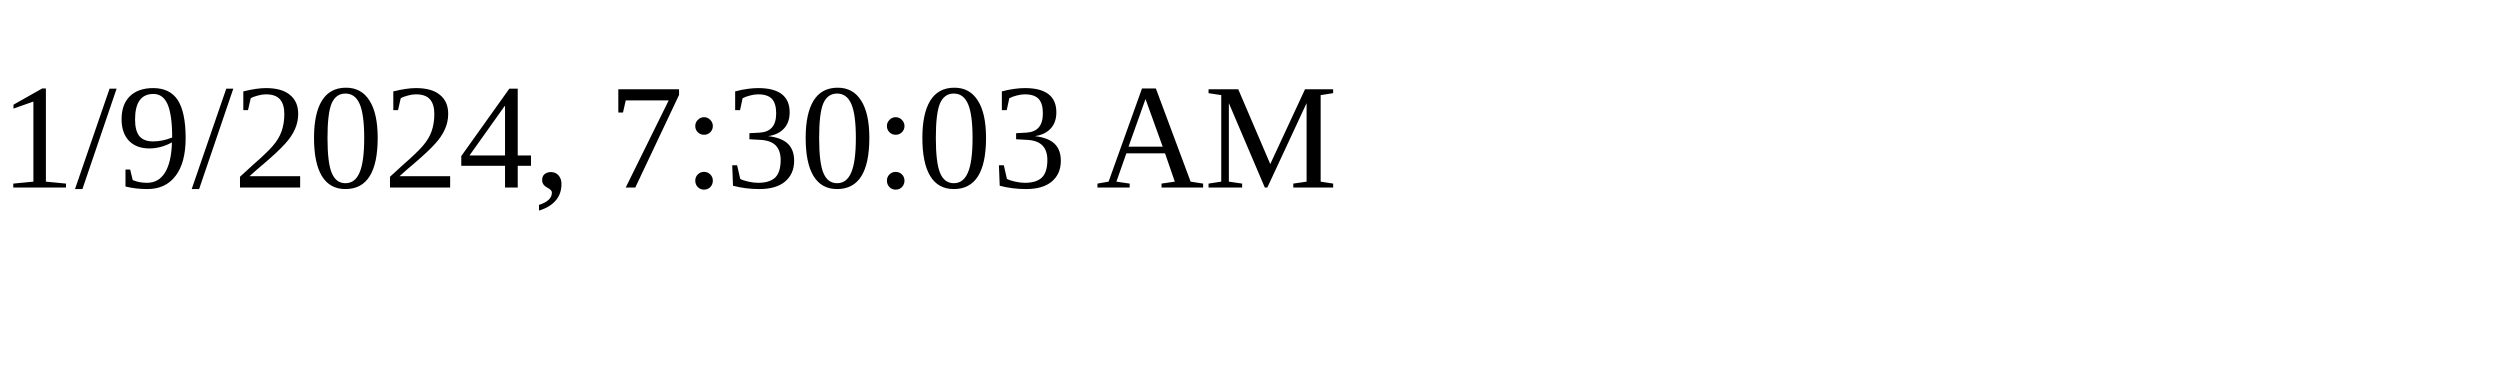
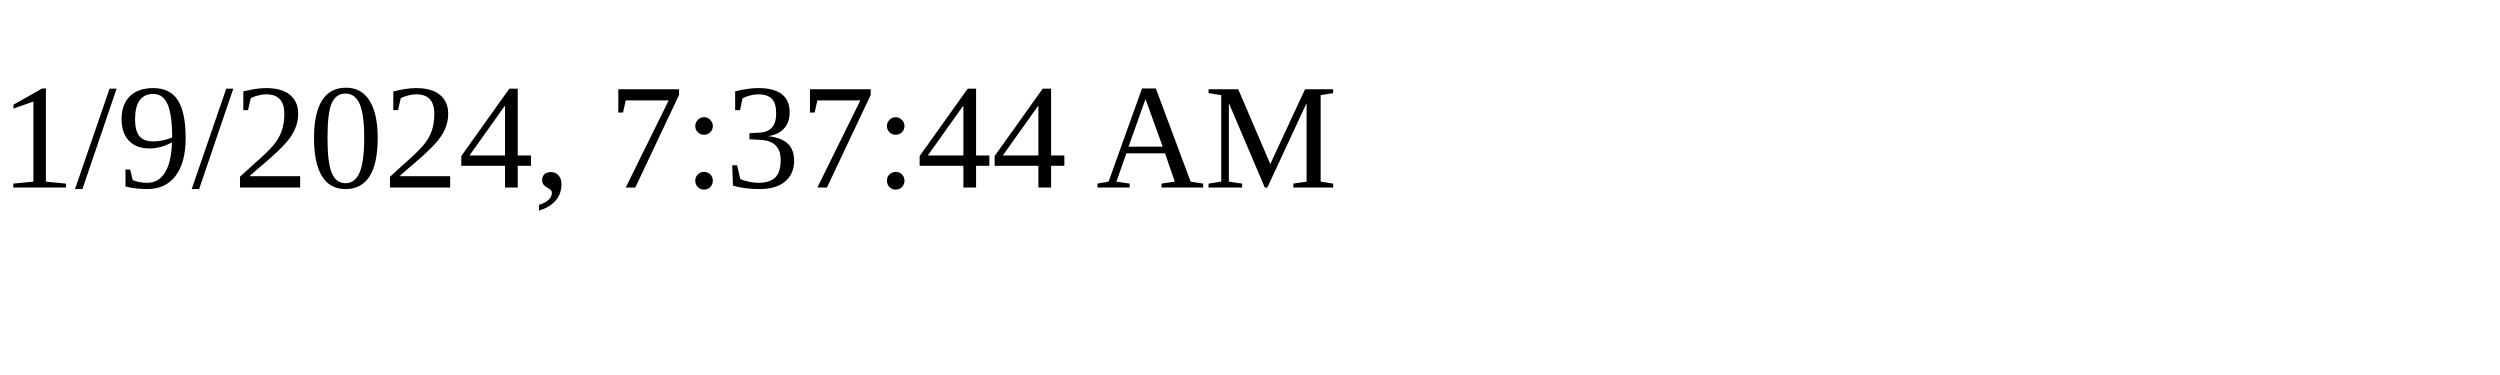
<svg xmlns="http://www.w3.org/2000/svg" height="30" width="200">
-   <text x="0" y="15">1/9/2024, 7:30:03 AM</text>
+   <text x="0" y="15">1/9/2024, 7:37:44 AM</text>
</svg>
